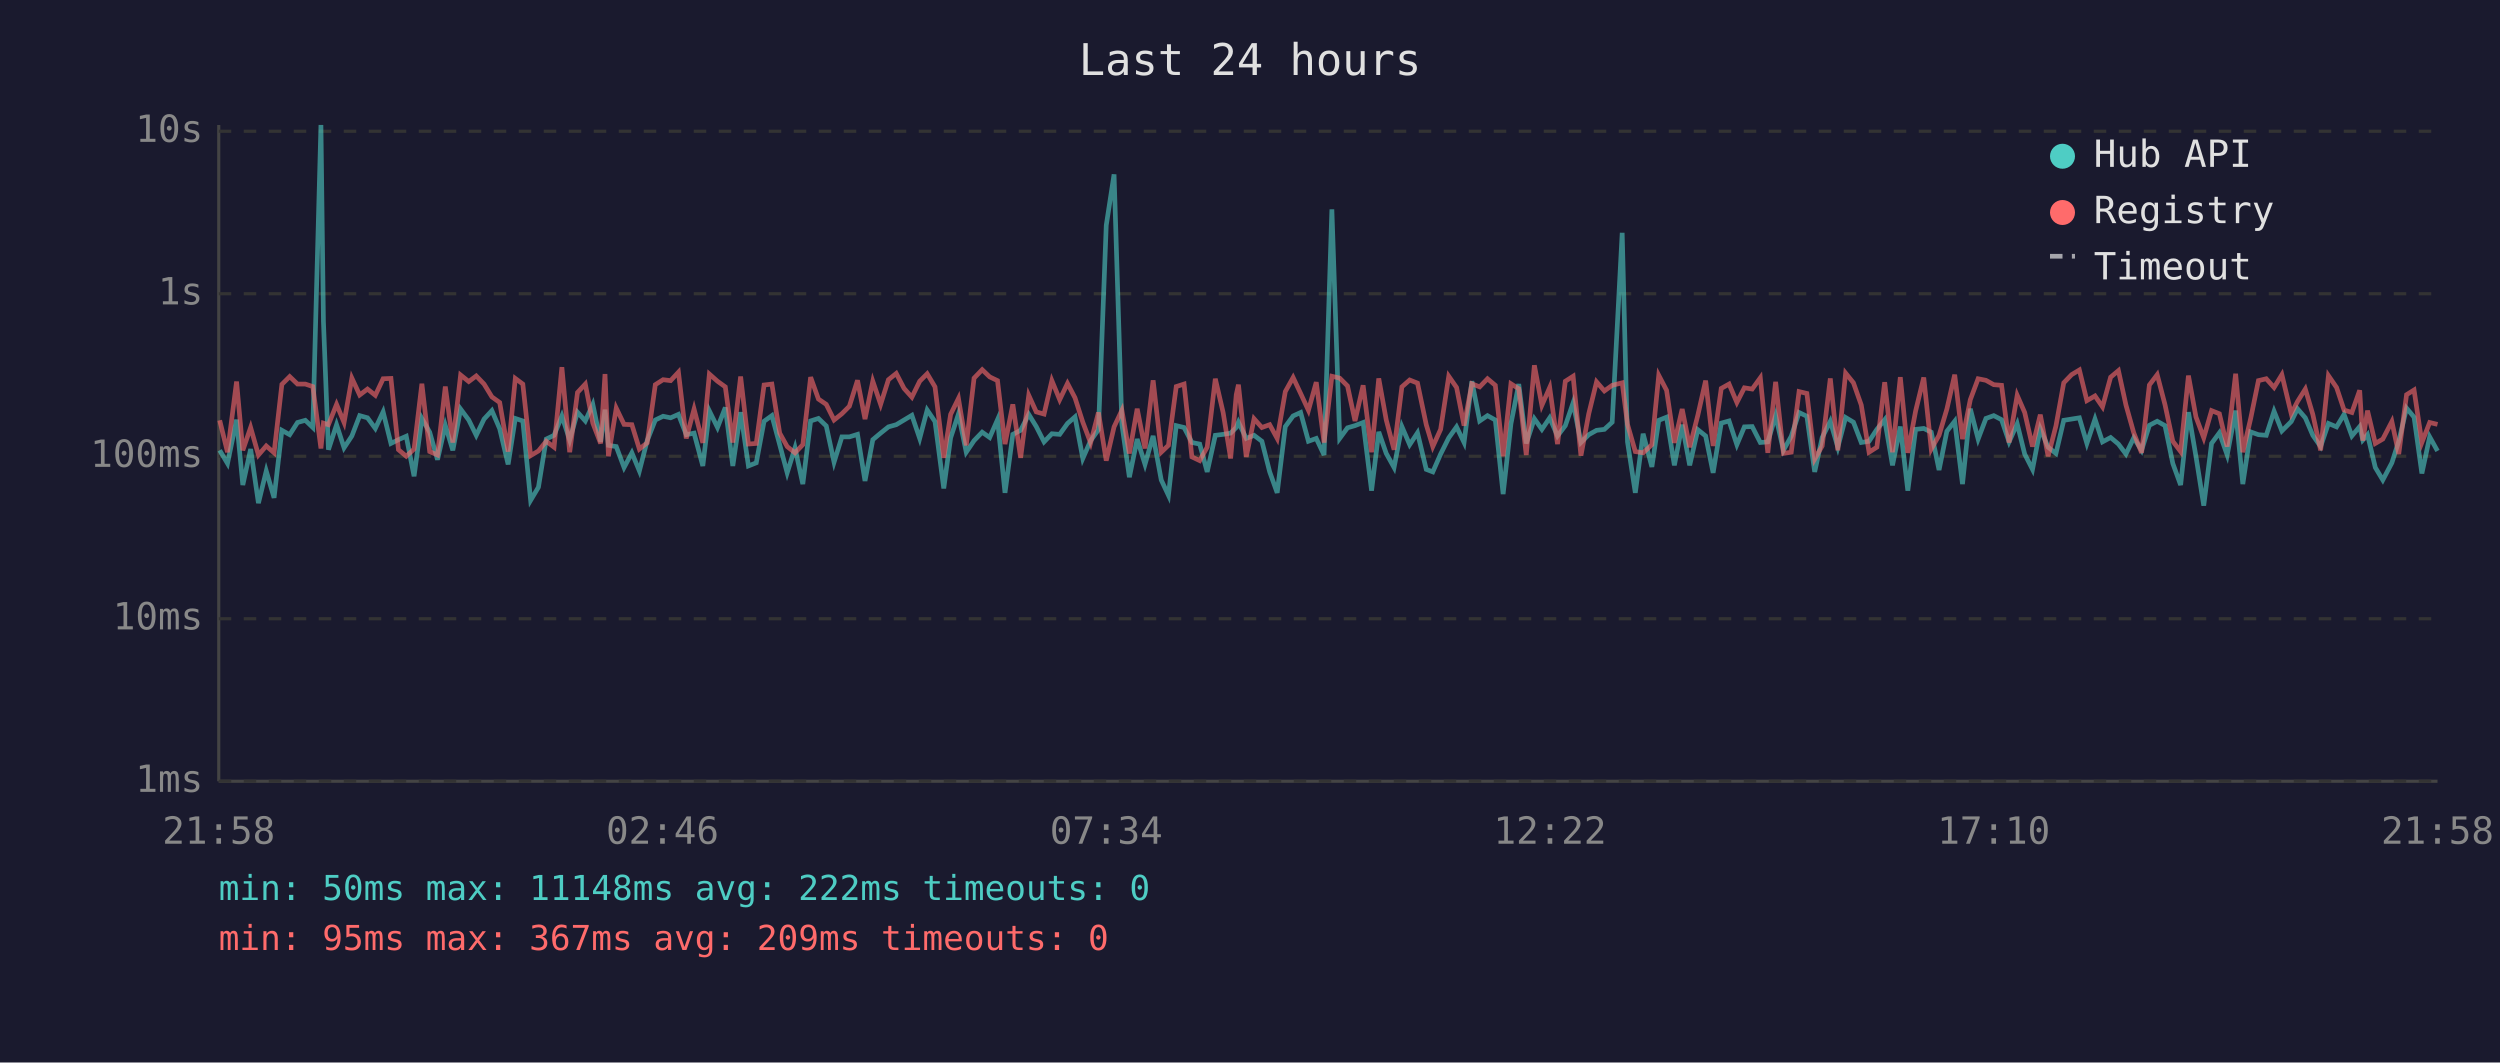
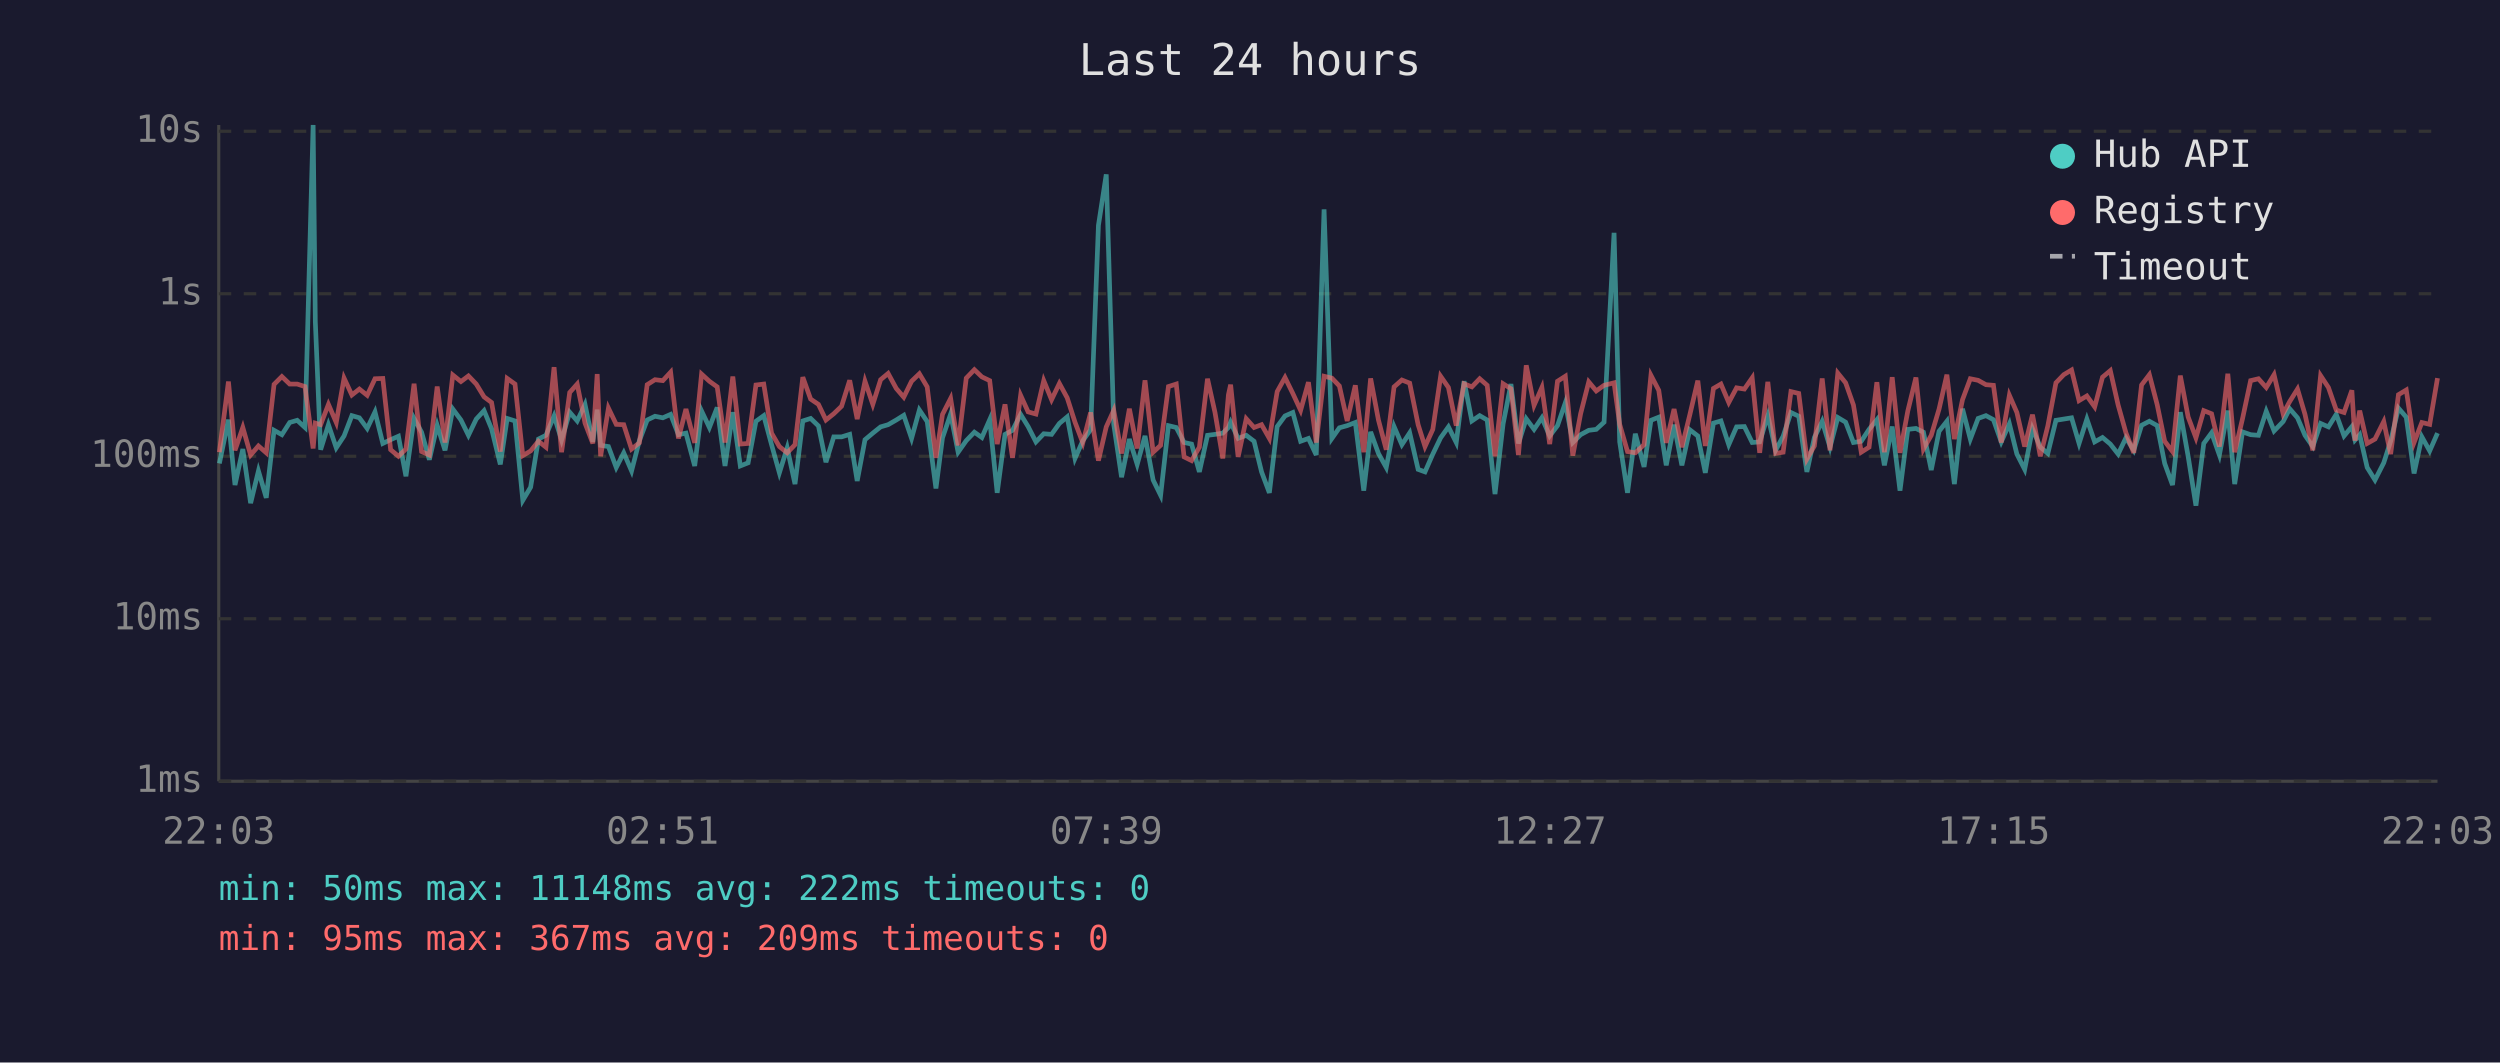
<svg xmlns="http://www.w3.org/2000/svg" viewBox="0 0 800 340" font-family="monospace" font-size="12">
  <rect width="800" height="340" fill="#1a1a2e" />
  <text x="400" y="24" fill="#e0e0e0" font-size="14" text-anchor="middle">Last 24 hours</text>
  <line x1="70" y1="40" x2="70" y2="250" stroke="#444" stroke-width="1" />
  <line x1="70" y1="250" x2="780" y2="250" stroke="#444" stroke-width="1" />
  <line x1="70" y1="250" x2="780" y2="250" stroke="#333" stroke-width="1" stroke-dasharray="4" />
  <text x="65" y="250" fill="#888" text-anchor="end" dominant-baseline="middle">1ms</text>
  <line x1="70" y1="198" x2="780" y2="198" stroke="#333" stroke-width="1" stroke-dasharray="4" />
  <text x="65" y="198" fill="#888" text-anchor="end" dominant-baseline="middle">10ms</text>
  <line x1="70" y1="146" x2="780" y2="146" stroke="#333" stroke-width="1" stroke-dasharray="4" />
  <text x="65" y="146" fill="#888" text-anchor="end" dominant-baseline="middle">100ms</text>
  <line x1="70" y1="94" x2="780" y2="94" stroke="#333" stroke-width="1" stroke-dasharray="4" />
  <text x="65" y="94" fill="#888" text-anchor="end" dominant-baseline="middle">1s</text>
  <line x1="70" y1="42" x2="780" y2="42" stroke="#333" stroke-width="1" stroke-dasharray="4" />
  <text x="65" y="42" fill="#888" text-anchor="end" dominant-baseline="middle">10s</text>
-   <text x="70" y="270" fill="#888" text-anchor="middle">21:58</text>
-   <text x="212" y="270" fill="#888" text-anchor="middle">02:46</text>
-   <text x="354" y="270" fill="#888" text-anchor="middle">07:34</text>
-   <text x="496" y="270" fill="#888" text-anchor="middle">12:22</text>
-   <text x="638" y="270" fill="#888" text-anchor="middle">17:10</text>
-   <text x="780" y="270" fill="#888" text-anchor="middle">21:58</text>
-   <polyline points="70.3,144.1 72.8,148.3 75.7,134.3 77.7,155.2 80.2,143.7 82.7,161.0 85.2,150.7 87.7,159.3 90.2,137.7 92.7,139.1 95.2,135.2 97.7,134.5 100.1,136.8 102.7,40.0 103.5,102.9 105.1,143.9 107.7,135.9 110.1,143.3 112.6,139.5 115.1,133.0 117.6,133.7 120.1,137.1 122.6,131.8 125.1,141.9 127.5,140.7 130.0,139.6 132.5,152.4 135.0,133.9 137.5,138.3 140.0,147.1 142.5,136.1 144.9,144.1 147.4,130.9 150.0,134.4 152.4,139.3 154.9,134.1 157.4,131.4 159.9,137.2 162.6,148.6 164.9,133.9 167.3,134.7 169.8,160.1 172.3,155.9 174.8,140.5 177.3,139.3 179.8,133.1 182.3,140.8 184.8,131.9 187.3,134.7 189.7,129.4 192.2,141.4 193.6,131.1 194.7,142.5 197.2,142.9 199.7,149.6 202.2,144.9 204.6,150.7 207.1,141.0 209.7,134.4 212.2,133.2 214.6,133.7 217.1,132.6 219.6,139.1 222.1,138.6 224.9,149.1 227.0,131.5 229.6,136.8 232.1,130.4 234.5,149.1 237.0,131.9 239.5,149.1 242.0,148.1 244.5,134.8 247.0,133.0 249.5,142.3 251.9,151.3 254.4,143.3 256.9,154.9 259.4,134.7 261.9,133.9 264.4,136.3 266.9,147.9 269.4,139.8 271.8,139.8 274.4,139.0 276.8,153.9 279.3,140.7 281.8,138.6 284.3,136.6 286.8,135.9 289.3,134.4 291.8,132.9 294.3,140.3 296.7,131.2 299.2,134.9 302.0,156.3 304.2,140.1 306.7,132.5 309.2,144.7 311.7,141.0 314.3,138.3 316.7,140.0 319.2,134.3 321.6,157.7 324.1,139.0 326.6,137.7 329.2,132.6 331.6,136.5 334.1,141.4 336.6,138.8 339.1,139.0 341.6,135.5 344.0,133.4 346.5,146.7 349.0,141.0 351.5,137.5 354.0,72.1 356.5,55.8 359.0,135.8 361.4,152.7 363.9,140.5 366.4,148.6 369.0,139.5 371.6,153.6 373.9,158.5 376.4,136.2 378.9,136.8 381.4,141.6 383.9,142.1 386.3,151.0 388.9,139.3 391.4,139.0 393.8,138.6 395.6,136.8 396.3,135.1 398.8,140.3 401.3,139.3 403.8,141.2 406.3,151.0 408.7,157.7 411.3,136.5 413.8,133.1 416.2,132.0 418.7,141.2 421.2,140.3 423.7,145.6 426.2,67.0 428.7,140.3 431.2,136.9 433.6,136.2 436.2,135.2 438.9,157.0 441.2,138.2 443.6,145.1 446.1,149.6 448.6,136.5 451.1,142.3 453.6,138.5 456.4,150.2 458.5,151.0 461.0,145.3 463.6,140.1 466.1,136.6 468.5,141.6 471.0,122.0 473.5,134.7 476.0,133.0 478.5,134.4 481.0,158.1 483.5,135.6 486.0,122.9 488.4,141.9 491.0,134.0 493.4,137.4 495.9,133.7 498.4,139.5 500.9,136.2 503.4,128.9 505.9,141.6 508.4,139.1 510.9,137.7 513.4,137.4 515.9,135.1 519.1,74.5 520.8,141.4 523.3,157.7 525.8,138.8 528.6,149.4 530.8,134.5 533.3,133.5 535.8,148.9 538.3,135.9 540.7,148.9 543.3,137.5 545.8,139.5 548.2,151.3 550.8,135.4 553.3,134.7 555.8,142.3 558.2,136.6 560.7,136.5 563.3,141.6 565.7,141.4 568.2,133.0 570.7,144.1 573.2,139.6 575.7,132.0 578.2,133.2 580.7,151.0 583.1,140.0 585.7,134.8 588.1,143.1 590.6,133.6 593.1,135.1 595.6,141.6 598.1,141.2 600.6,137.4 603.1,134.3 605.6,148.9 608.1,136.5 610.5,157.0 613.0,137.4 615.6,137.1 618.0,138.3 620.5,150.4 623.0,138.0 625.5,134.8 628.0,154.9 630.5,130.8 633.0,140.5 635.5,133.9 638.0,133.0 640.5,134.3 642.9,141.4 645.5,135.6 647.9,145.3 650.4,150.2 652.9,137.2 655.4,143.1 657.9,145.1 660.4,134.5 662.9,134.1 665.4,133.7 667.8,141.9 670.4,134.1 672.8,141.4 675.4,140.0 677.9,142.1 680.3,145.3 682.8,140.1 685.3,144.1 687.8,136.1 690.3,134.8 692.8,136.2 695.3,148.3 697.8,155.2 700.3,131.9 702.7,146.0 705.2,161.8 707.7,141.9 710.2,138.5 712.7,145.6 715.4,131.4 717.7,154.9 720.2,138.2 722.7,139.1 725.2,139.3 727.7,131.6 730.2,137.9 733.2,134.9 735.2,130.8 737.7,133.7 740.1,139.3 742.6,142.9 745.1,135.5 747.7,136.6 750.1,132.6 752.6,139.5 755.1,136.5 756.1,140.8 757.6,139.1 760.1,149.6 762.5,153.6 765.4,148.1 767.6,141.2 770.1,130.6 772.5,133.5 775.0,151.5 777.5,139.8 780.0,144.3" fill="none" stroke="#4ecdc4" stroke-width="1.5" opacity="0.6" />
-   <polyline points="70.3,134.5 72.8,144.7 75.7,122.1 77.7,144.1 80.2,136.8 82.7,145.6 85.2,142.7 87.7,144.9 90.2,123.0 92.7,120.5 95.2,122.9 97.7,122.9 100.1,123.7 102.7,143.5 103.5,135.4 105.1,135.9 107.7,129.4 110.1,135.2 112.6,121.0 115.1,126.4 117.6,124.5 120.1,126.5 122.6,121.2 125.1,121.1 127.5,143.9 130.0,146.0 132.5,143.7 135.0,122.8 137.5,144.5 140.0,145.6 142.5,123.7 144.9,141.6 147.4,120.0 150.0,122.1 152.4,120.3 154.9,122.9 157.4,127.0 159.9,128.8 162.6,144.5 164.9,121.1 167.3,122.9 169.8,145.8 172.3,144.3 174.8,141.2 177.3,143.1 179.8,117.5 182.3,144.7 184.8,125.6 187.3,122.9 189.7,135.4 192.2,141.9 193.6,119.7 194.7,146.0 197.2,130.6 199.7,135.8 202.2,135.9 204.6,143.7 207.1,141.7 209.7,123.1 212.2,121.5 214.6,121.8 217.1,119.1 219.6,140.3 222.1,130.9 224.9,141.7 227.0,119.7 229.6,122.0 232.1,123.8 234.5,141.6 237.0,120.5 239.5,142.1 242.0,141.9 244.5,123.2 247.0,122.9 249.5,138.6 251.9,142.9 254.4,144.9 256.9,142.3 259.4,120.7 261.9,127.7 264.4,129.4 266.9,134.4 269.4,132.4 271.8,130.0 274.4,121.7 276.8,134.1 279.3,122.0 281.8,129.4 284.3,121.5 286.8,119.5 289.3,124.3 291.8,127.1 294.3,122.0 296.7,119.6 299.2,123.8 302.0,146.5 304.2,132.6 306.7,127.5 309.2,142.5 311.7,121.0 314.3,118.3 316.7,120.6 319.2,121.8 321.6,142.1 324.1,129.4 326.6,146.5 329.2,126.5 331.6,131.8 334.1,132.5 336.6,121.8 339.1,127.9 341.6,122.7 344.0,127.3 346.5,135.1 349.0,141.7 351.5,132.0 354.0,147.4 356.5,136.6 359.0,131.3 361.4,145.1 363.9,130.8 366.4,143.5 369.0,121.7 371.6,144.7 373.9,142.5 376.4,123.7 378.9,122.9 381.4,146.2 383.9,147.4 386.3,143.1 388.9,121.2 391.4,132.0 393.8,146.7 395.6,126.3 396.3,123.1 398.8,146.2 401.3,134.0 403.8,136.8 406.3,135.9 408.7,140.3 411.3,125.3 413.8,120.8 416.2,125.9 418.7,131.3 421.2,122.3 423.7,141.6 426.2,120.4 428.7,121.0 431.2,123.5 433.6,134.7 436.2,123.3 438.9,144.7 441.2,121.1 443.6,134.4 446.1,143.9 448.6,123.8 451.1,121.6 453.6,122.6 456.4,135.9 458.5,142.9 461.0,137.4 463.6,120.4 466.1,124.0 468.5,136.2 471.0,122.8 473.5,123.8 476.0,121.2 478.5,123.3 481.0,146.0 483.5,122.8 486.0,124.4 488.4,145.6 491.0,116.9 493.4,129.7 495.9,124.0 498.4,142.1 500.9,122.0 503.4,120.4 505.9,145.8 508.4,132.4 510.9,122.2 513.4,125.1 515.9,123.3 519.1,122.5 520.8,135.8 523.3,144.5 525.8,144.9 528.6,142.3 530.8,120.1 533.3,124.9 535.8,141.7 538.3,130.9 540.7,143.1 543.3,132.9 545.8,121.8 548.2,142.7 550.8,124.3 553.3,122.9 555.8,128.8 558.2,124.1 560.7,124.5 563.3,120.9 565.7,144.9 568.2,122.2 570.7,145.1 573.2,144.7 575.7,125.3 578.2,125.9 580.7,146.9 583.1,142.7 585.7,121.1 588.1,144.1 590.6,119.4 593.1,122.5 595.6,129.6 598.1,144.7 600.6,143.1 603.1,122.3 605.6,144.7 608.1,120.7 610.5,144.9 613.0,131.5 615.6,120.8 618.0,143.7 620.5,139.3 623.0,130.9 625.5,119.9 628.0,140.5 630.5,127.9 633.0,121.2 635.5,121.7 638.0,123.1 640.5,123.3 642.9,141.6 645.5,126.5 647.9,132.0 650.4,142.9 652.9,132.7 655.4,146.0 657.9,136.3 660.4,122.5 662.9,119.9 665.4,118.4 667.8,128.2 670.4,126.7 672.8,130.2 675.4,120.7 677.9,118.6 680.3,129.6 682.8,138.5 685.3,144.9 687.8,123.2 690.3,119.9 692.8,129.5 695.3,141.2 697.8,144.5 700.3,120.2 702.7,133.4 705.2,140.1 707.7,131.4 710.2,132.4 712.7,142.9 715.4,119.6 717.7,144.7 720.2,134.0 722.7,121.8 725.2,121.2 727.7,124.0 730.2,119.9 733.2,132.4 735.2,128.5 737.7,124.5 740.1,132.6 742.6,144.1 745.1,120.2 747.7,124.0 750.1,131.2 752.6,132.0 755.1,124.9 756.1,141.0 757.6,131.4 760.1,141.9 762.5,140.5 765.4,134.9 767.6,145.3 770.1,126.3 772.5,124.8 775.0,141.6 777.5,135.2 780.0,135.8" fill="none" stroke="#ff6b6b" stroke-width="1.5" opacity="0.6" />
+   <text x="70" y="270" fill="#888" text-anchor="middle">22:03</text>
+   <text x="212" y="270" fill="#888" text-anchor="middle">02:51</text>
+   <text x="354" y="270" fill="#888" text-anchor="middle">07:39</text>
+   <text x="496" y="270" fill="#888" text-anchor="middle">12:27</text>
+   <text x="638" y="270" fill="#888" text-anchor="middle">17:15</text>
+   <text x="780" y="270" fill="#888" text-anchor="middle">22:03</text>
+   <polyline points="70.2,148.3 73.1,134.3 75.2,155.2 77.7,143.7 80.2,161.0 82.7,150.7 85.2,159.3 87.7,137.7 90.2,139.1 92.7,135.2 95.1,134.5 97.6,136.8 100.2,40.0 100.9,102.9 102.6,143.9 105.1,135.9 107.6,143.3 110.1,139.5 112.6,133.0 115.0,133.7 117.5,137.1 120.0,131.8 122.5,141.9 125.0,140.7 127.5,139.6 129.9,152.4 132.5,133.9 134.9,138.3 137.4,147.1 139.9,136.1 142.4,144.1 144.9,130.9 147.5,134.4 149.9,139.3 152.4,134.1 154.9,131.4 157.3,137.2 160.1,148.6 162.3,133.9 164.8,134.7 167.3,160.1 169.8,155.9 172.3,140.5 174.7,139.3 177.3,133.1 179.7,140.8 182.3,131.9 184.7,134.7 187.2,129.4 189.7,141.4 191.1,131.1 192.2,142.5 194.7,142.9 197.2,149.6 199.6,144.9 202.1,150.7 204.6,141.0 207.1,134.4 209.6,133.2 212.1,133.7 214.6,132.6 217.1,139.1 219.5,138.6 222.3,149.1 224.5,131.5 227.0,136.8 229.5,130.4 232.0,149.1 234.5,131.9 236.9,149.1 239.4,148.1 241.9,134.8 244.4,133.0 246.9,142.3 249.4,151.3 251.9,143.3 254.4,154.9 256.9,134.7 259.4,133.9 261.9,136.3 264.3,147.9 266.8,139.8 269.3,139.8 271.9,139.0 274.3,153.9 276.8,140.7 279.3,138.6 281.8,136.6 284.2,135.9 286.8,134.4 289.2,132.9 291.7,140.3 294.2,131.2 296.7,134.9 299.5,156.3 301.6,140.1 304.2,132.5 306.6,144.7 309.2,141.0 311.8,138.3 314.2,140.0 316.7,134.3 319.1,157.7 321.6,139.0 324.0,137.7 326.6,132.6 329.0,136.5 331.5,141.4 334.0,138.8 336.5,139.0 339.0,135.5 341.5,133.4 344.0,146.7 346.5,141.0 349.0,137.5 351.5,72.1 354.0,55.8 356.4,135.8 358.9,152.7 361.4,140.5 363.9,148.6 366.4,139.5 369.0,153.6 371.4,158.5 373.9,136.2 376.4,136.8 378.9,141.6 381.3,142.1 383.8,151.0 386.4,139.3 388.8,139.0 391.3,138.6 393.1,136.8 393.8,135.1 396.2,140.3 398.8,139.3 401.3,141.2 403.7,151.0 406.2,157.7 408.7,136.5 411.2,133.1 413.7,132.0 416.2,141.2 418.7,140.3 421.2,145.6 423.7,67.0 426.2,140.3 428.6,136.9 431.1,136.2 433.7,135.2 436.4,157.0 438.6,138.2 441.1,145.1 443.6,149.6 446.1,136.5 448.6,142.3 451.1,138.5 453.8,150.2 456.0,151.0 458.5,145.3 461.0,140.1 463.5,136.6 466.0,141.6 468.5,122.0 471.0,134.7 473.5,133.0 475.9,134.4 478.4,158.1 481.0,135.6 483.5,122.9 485.9,141.9 488.4,134.0 490.9,137.4 493.4,133.7 495.9,139.5 498.4,136.2 500.9,128.9 503.3,141.6 505.8,139.1 508.4,137.7 510.8,137.4 513.3,135.1 516.5,74.5 518.3,141.4 520.8,157.7 523.3,138.8 526.1,149.4 528.3,134.5 530.8,133.5 533.2,148.9 535.7,135.9 538.2,148.9 540.7,137.5 543.3,139.5 545.7,151.3 548.3,135.4 550.7,134.7 553.2,142.3 555.7,136.6 558.2,136.5 560.7,141.6 563.1,141.4 565.7,133.0 568.2,144.1 570.6,139.6 573.1,132.0 575.6,133.2 578.2,151.0 580.6,140.0 583.1,134.8 585.6,143.1 588.1,133.6 590.6,135.1 593.1,141.6 595.6,141.2 598.1,137.4 600.6,134.3 603.0,148.9 605.5,136.5 608.0,157.0 610.5,137.4 613.1,137.1 615.5,138.3 618.0,150.4 620.5,138.0 623.0,134.8 625.4,154.9 628.0,130.8 630.5,140.5 633.0,133.9 635.5,133.0 637.9,134.3 640.4,141.4 643.0,135.6 645.4,145.3 647.9,150.2 650.4,137.2 652.9,143.1 655.3,145.1 657.9,134.5 660.4,134.1 662.9,133.7 665.3,141.9 667.8,134.1 670.3,141.4 672.8,140.0 675.3,142.1 677.8,145.3 680.3,140.1 682.8,144.1 685.3,136.1 687.8,134.8 690.3,136.2 692.7,148.3 695.2,155.2 697.7,131.9 700.2,146.0 702.7,161.8 705.2,141.9 707.7,138.5 710.2,145.6 712.9,131.4 715.1,154.9 717.6,138.2 720.2,139.1 722.7,139.3 725.2,131.6 727.7,137.9 730.6,134.9 732.7,130.8 735.2,133.7 737.6,139.3 740.1,142.9 742.6,135.5 745.1,136.6 747.6,132.6 750.1,139.5 752.6,136.5 753.6,140.8 755.1,139.1 757.5,149.6 760.0,153.6 762.8,148.1 765.0,141.2 767.5,130.6 770.0,133.5 772.5,151.5 775.0,139.8 777.5,144.3 780.0,138.6" fill="none" stroke="#4ecdc4" stroke-width="1.5" opacity="0.6" />
+   <polyline points="70.2,144.7 73.1,122.1 75.2,144.1 77.7,136.8 80.2,145.6 82.7,142.7 85.2,144.9 87.7,123.0 90.2,120.5 92.7,122.9 95.1,122.9 97.6,123.7 100.2,143.5 100.9,135.4 102.6,135.9 105.1,129.4 107.6,135.2 110.1,121.0 112.6,126.4 115.0,124.5 117.5,126.5 120.0,121.2 122.5,121.1 125.0,143.9 127.5,146.0 129.9,143.7 132.5,122.8 134.9,144.5 137.4,145.6 139.9,123.7 142.4,141.6 144.9,120.0 147.5,122.1 149.9,120.3 152.4,122.9 154.9,127.0 157.3,128.8 160.1,144.5 162.3,121.1 164.8,122.9 167.3,145.8 169.8,144.3 172.3,141.2 174.7,143.1 177.3,117.5 179.7,144.7 182.3,125.6 184.7,122.9 187.2,135.4 189.7,141.9 191.1,119.7 192.2,146.0 194.7,130.6 197.2,135.8 199.6,135.9 202.1,143.7 204.6,141.7 207.1,123.1 209.6,121.5 212.1,121.8 214.6,119.1 217.1,140.3 219.5,130.9 222.3,141.7 224.5,119.7 227.0,122.0 229.5,123.8 232.0,141.6 234.5,120.5 236.9,142.1 239.4,141.9 241.9,123.2 244.4,122.9 246.9,138.6 249.4,142.9 251.9,144.9 254.4,142.3 256.9,120.7 259.4,127.7 261.9,129.4 264.3,134.4 266.8,132.4 269.3,130.0 271.9,121.7 274.3,134.1 276.8,122.0 279.3,129.4 281.8,121.5 284.2,119.5 286.8,124.3 289.2,127.1 291.7,122.0 294.2,119.6 296.7,123.8 299.5,146.5 301.6,132.6 304.2,127.5 306.6,142.5 309.2,121.0 311.8,118.3 314.2,120.6 316.7,121.8 319.1,142.1 321.6,129.4 324.0,146.5 326.6,126.5 329.0,131.8 331.5,132.5 334.0,121.8 336.5,127.9 339.0,122.7 341.5,127.3 344.0,135.1 346.5,141.7 349.0,132.0 351.5,147.4 354.0,136.6 356.4,131.3 358.9,145.1 361.4,130.8 363.9,143.5 366.4,121.7 369.0,144.7 371.4,142.5 373.9,123.7 376.4,122.9 378.9,146.2 381.3,147.4 383.8,143.1 386.4,121.2 388.8,132.0 391.3,146.7 393.1,126.3 393.8,123.1 396.2,146.2 398.8,134.0 401.3,136.8 403.7,135.9 406.2,140.3 408.7,125.3 411.2,120.8 413.7,125.9 416.2,131.3 418.7,122.3 421.2,141.6 423.7,120.4 426.2,121.0 428.6,123.5 431.1,134.7 433.7,123.3 436.4,144.7 438.6,121.1 441.1,134.4 443.6,143.9 446.1,123.8 448.6,121.6 451.1,122.6 453.8,135.9 456.0,142.9 458.5,137.4 461.0,120.4 463.5,124.0 466.0,136.2 468.5,122.8 471.0,123.8 473.5,121.2 475.9,123.3 478.4,146.0 481.0,122.8 483.5,124.4 485.9,145.6 488.4,116.9 490.9,129.7 493.4,124.0 495.9,142.1 498.4,122.0 500.9,120.4 503.3,145.8 505.8,132.4 508.4,122.2 510.8,125.1 513.3,123.3 516.5,122.5 518.3,135.8 520.8,144.5 523.3,144.9 526.1,142.3 528.3,120.1 530.8,124.9 533.2,141.7 535.7,130.9 538.2,143.1 540.7,132.9 543.3,121.8 545.7,142.7 548.3,124.3 550.7,122.9 553.2,128.8 555.7,124.1 558.2,124.5 560.7,120.9 563.1,144.9 565.7,122.2 568.2,145.1 570.6,144.7 573.1,125.3 575.6,125.9 578.2,146.9 580.6,142.7 583.1,121.1 585.6,144.1 588.1,119.4 590.6,122.5 593.1,129.6 595.6,144.7 598.1,143.1 600.6,122.3 603.0,144.7 605.5,120.7 608.0,144.9 610.5,131.5 613.1,120.8 615.5,143.7 618.0,139.3 620.5,130.9 623.0,119.9 625.4,140.5 628.0,127.9 630.5,121.2 633.0,121.7 635.5,123.1 637.9,123.3 640.4,141.6 643.0,126.5 645.4,132.0 647.9,142.9 650.4,132.7 652.9,146.0 655.3,136.3 657.9,122.5 660.4,119.9 662.9,118.4 665.3,128.2 667.8,126.7 670.3,130.2 672.8,120.7 675.3,118.6 677.8,129.6 680.3,138.5 682.8,144.9 685.3,123.2 687.8,119.9 690.3,129.5 692.7,141.2 695.2,144.5 697.7,120.2 700.2,133.4 702.7,140.1 705.2,131.4 707.7,132.4 710.2,142.9 712.9,119.6 715.1,144.7 717.6,134.0 720.2,121.8 722.7,121.2 725.2,124.0 727.7,119.9 730.6,132.4 732.7,128.5 735.2,124.5 737.6,132.6 740.1,144.1 742.6,120.2 745.1,124.0 747.6,131.2 750.1,132.0 752.6,124.9 753.6,141.0 755.1,131.4 757.5,141.9 760.0,140.5 762.8,134.9 765.0,145.3 767.5,126.3 770.0,124.8 772.5,141.6 775.0,135.2 777.5,135.8 780.0,121.0" fill="none" stroke="#ff6b6b" stroke-width="1.5" opacity="0.6" />
  <circle cx="660" cy="50" r="4" fill="#4ecdc4" />
  <text x="670" y="50" fill="#e0e0e0" dominant-baseline="middle">Hub API</text>
  <circle cx="660" cy="68" r="4" fill="#ff6b6b" />
  <text x="670" y="68" fill="#e0e0e0" dominant-baseline="middle">Registry</text>
  <line x1="656" y1="82" x2="664" y2="82" stroke="#e0e0e0" stroke-width="1.5" stroke-dasharray="4,3" opacity="0.7" />
  <text x="670" y="86" fill="#e0e0e0" dominant-baseline="middle">Timeout</text>
  <text x="70" y="288" fill="#4ecdc4" font-size="11">min: 50ms  max: 11148ms  avg: 222ms  timeouts: 0</text>
  <text x="70" y="304" fill="#ff6b6b" font-size="11">min: 95ms  max: 367ms  avg: 209ms  timeouts: 0</text>
</svg>
